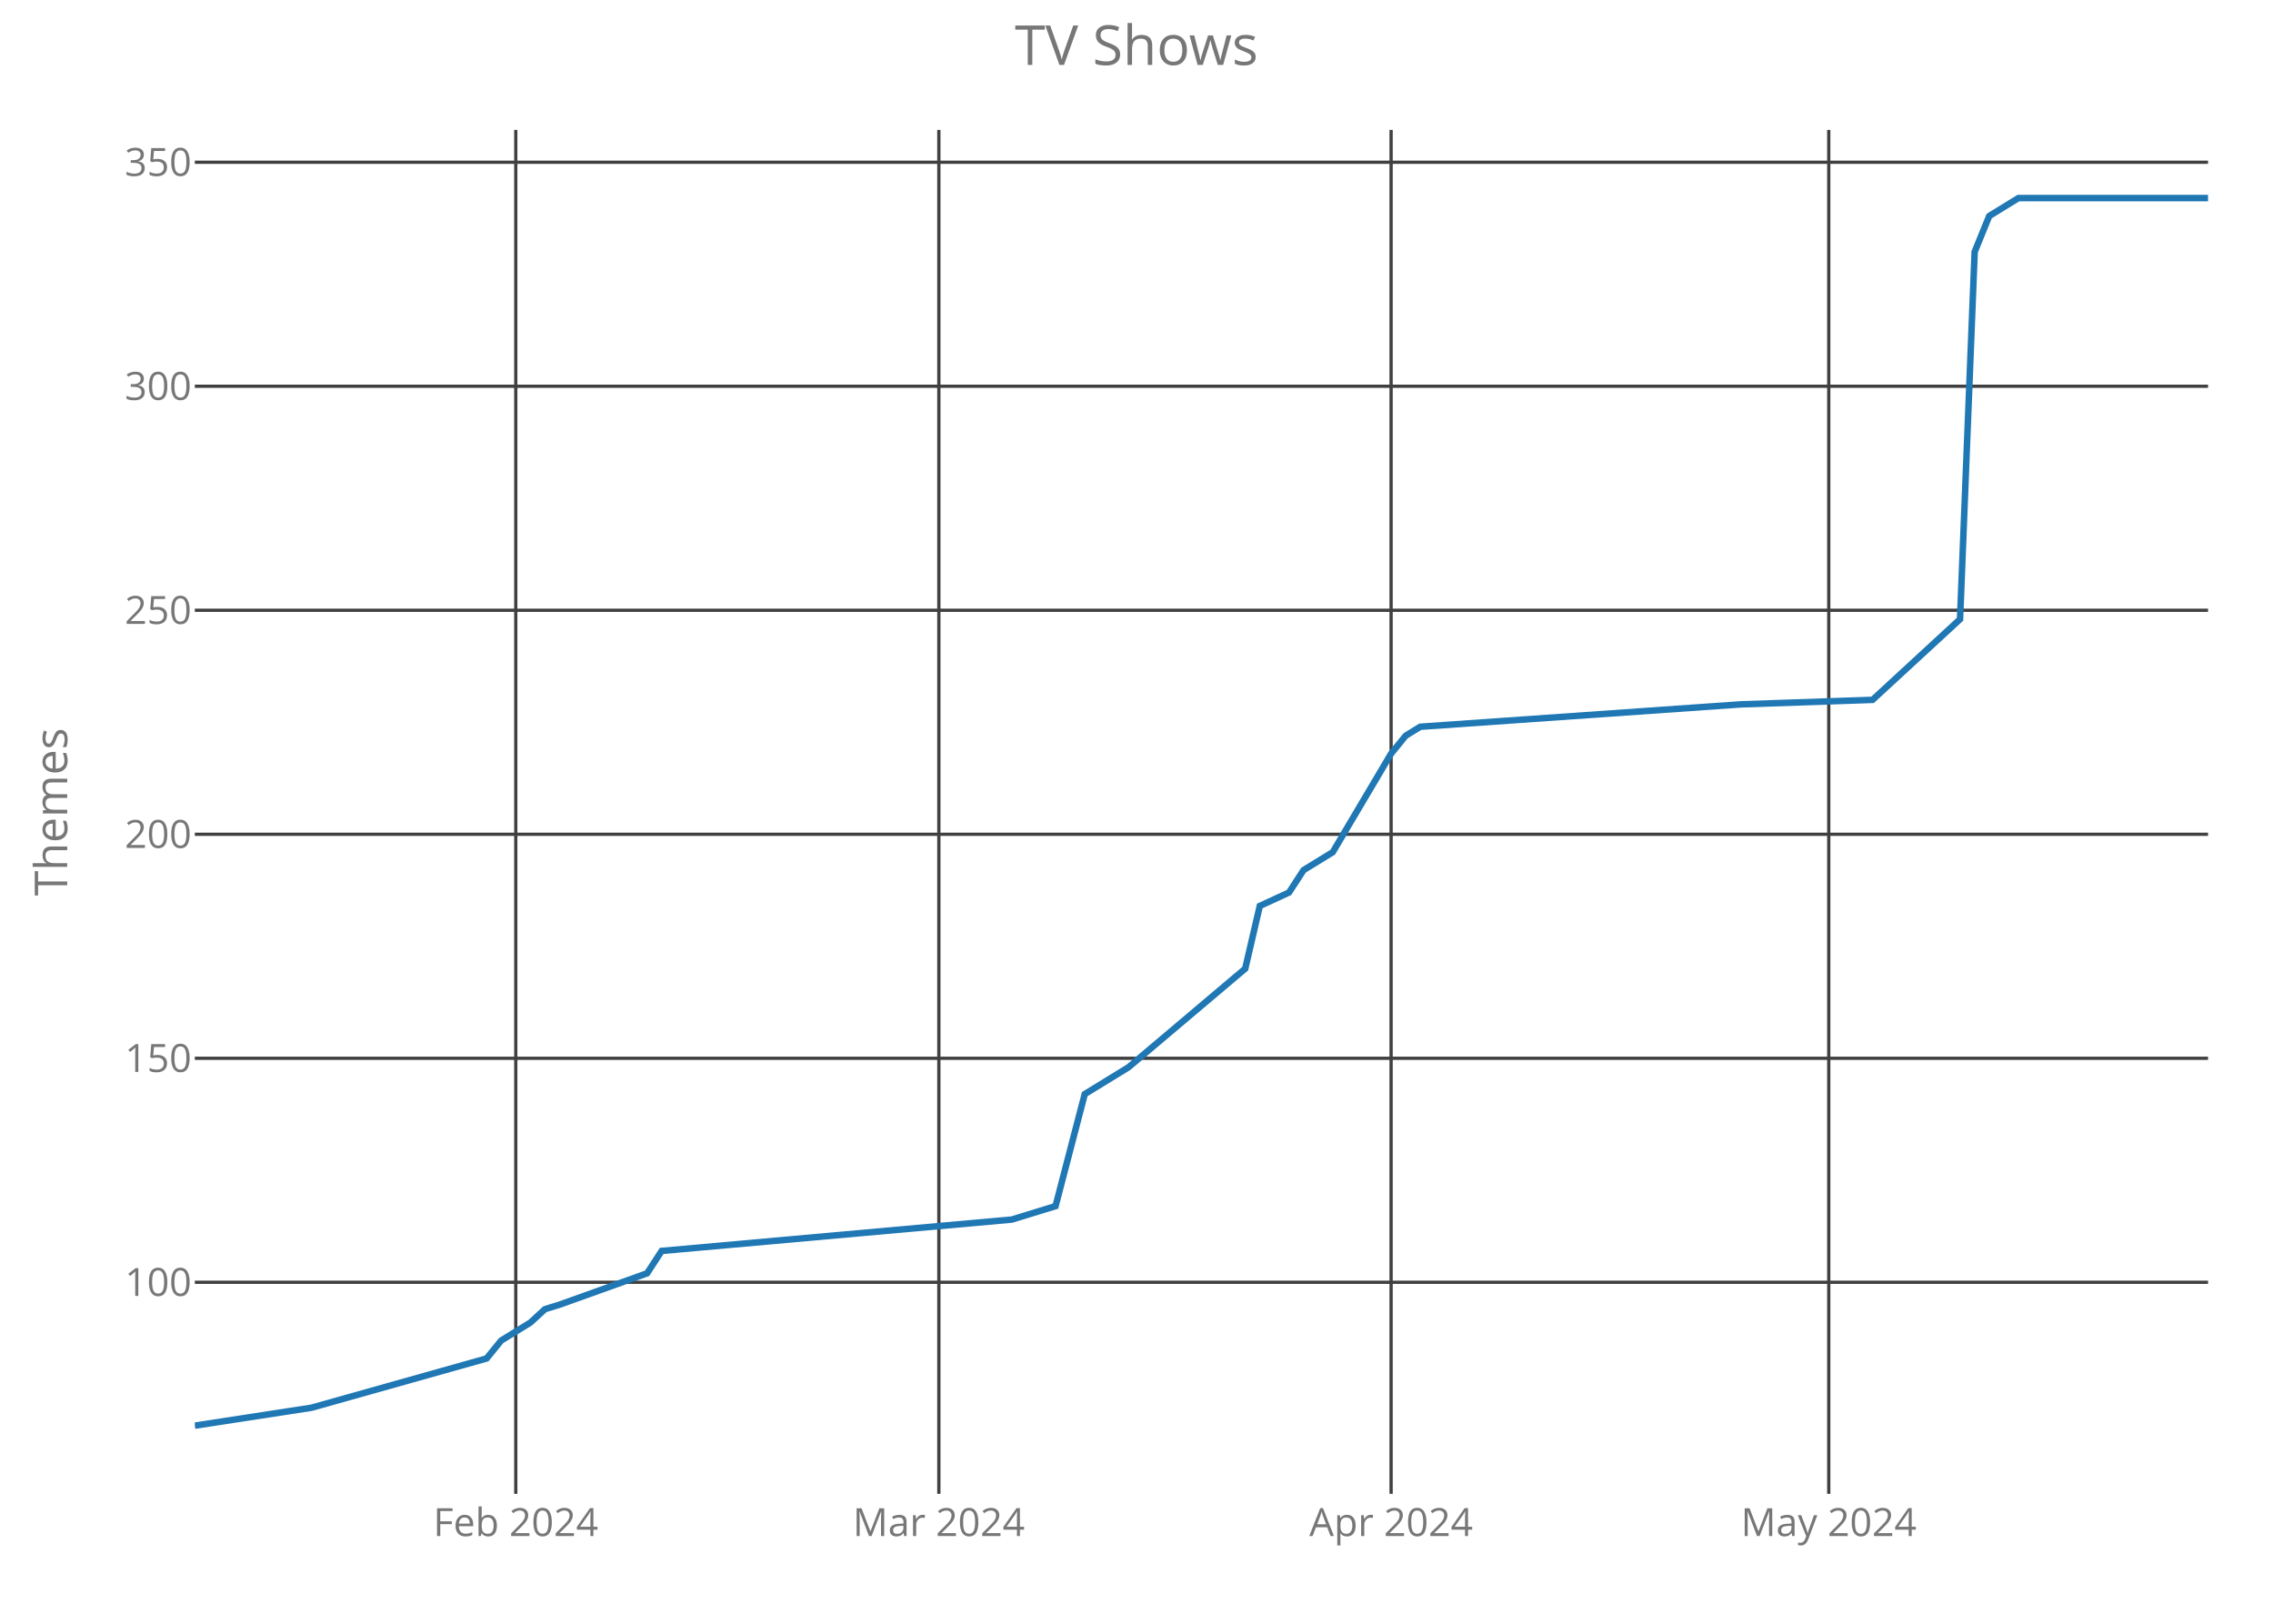
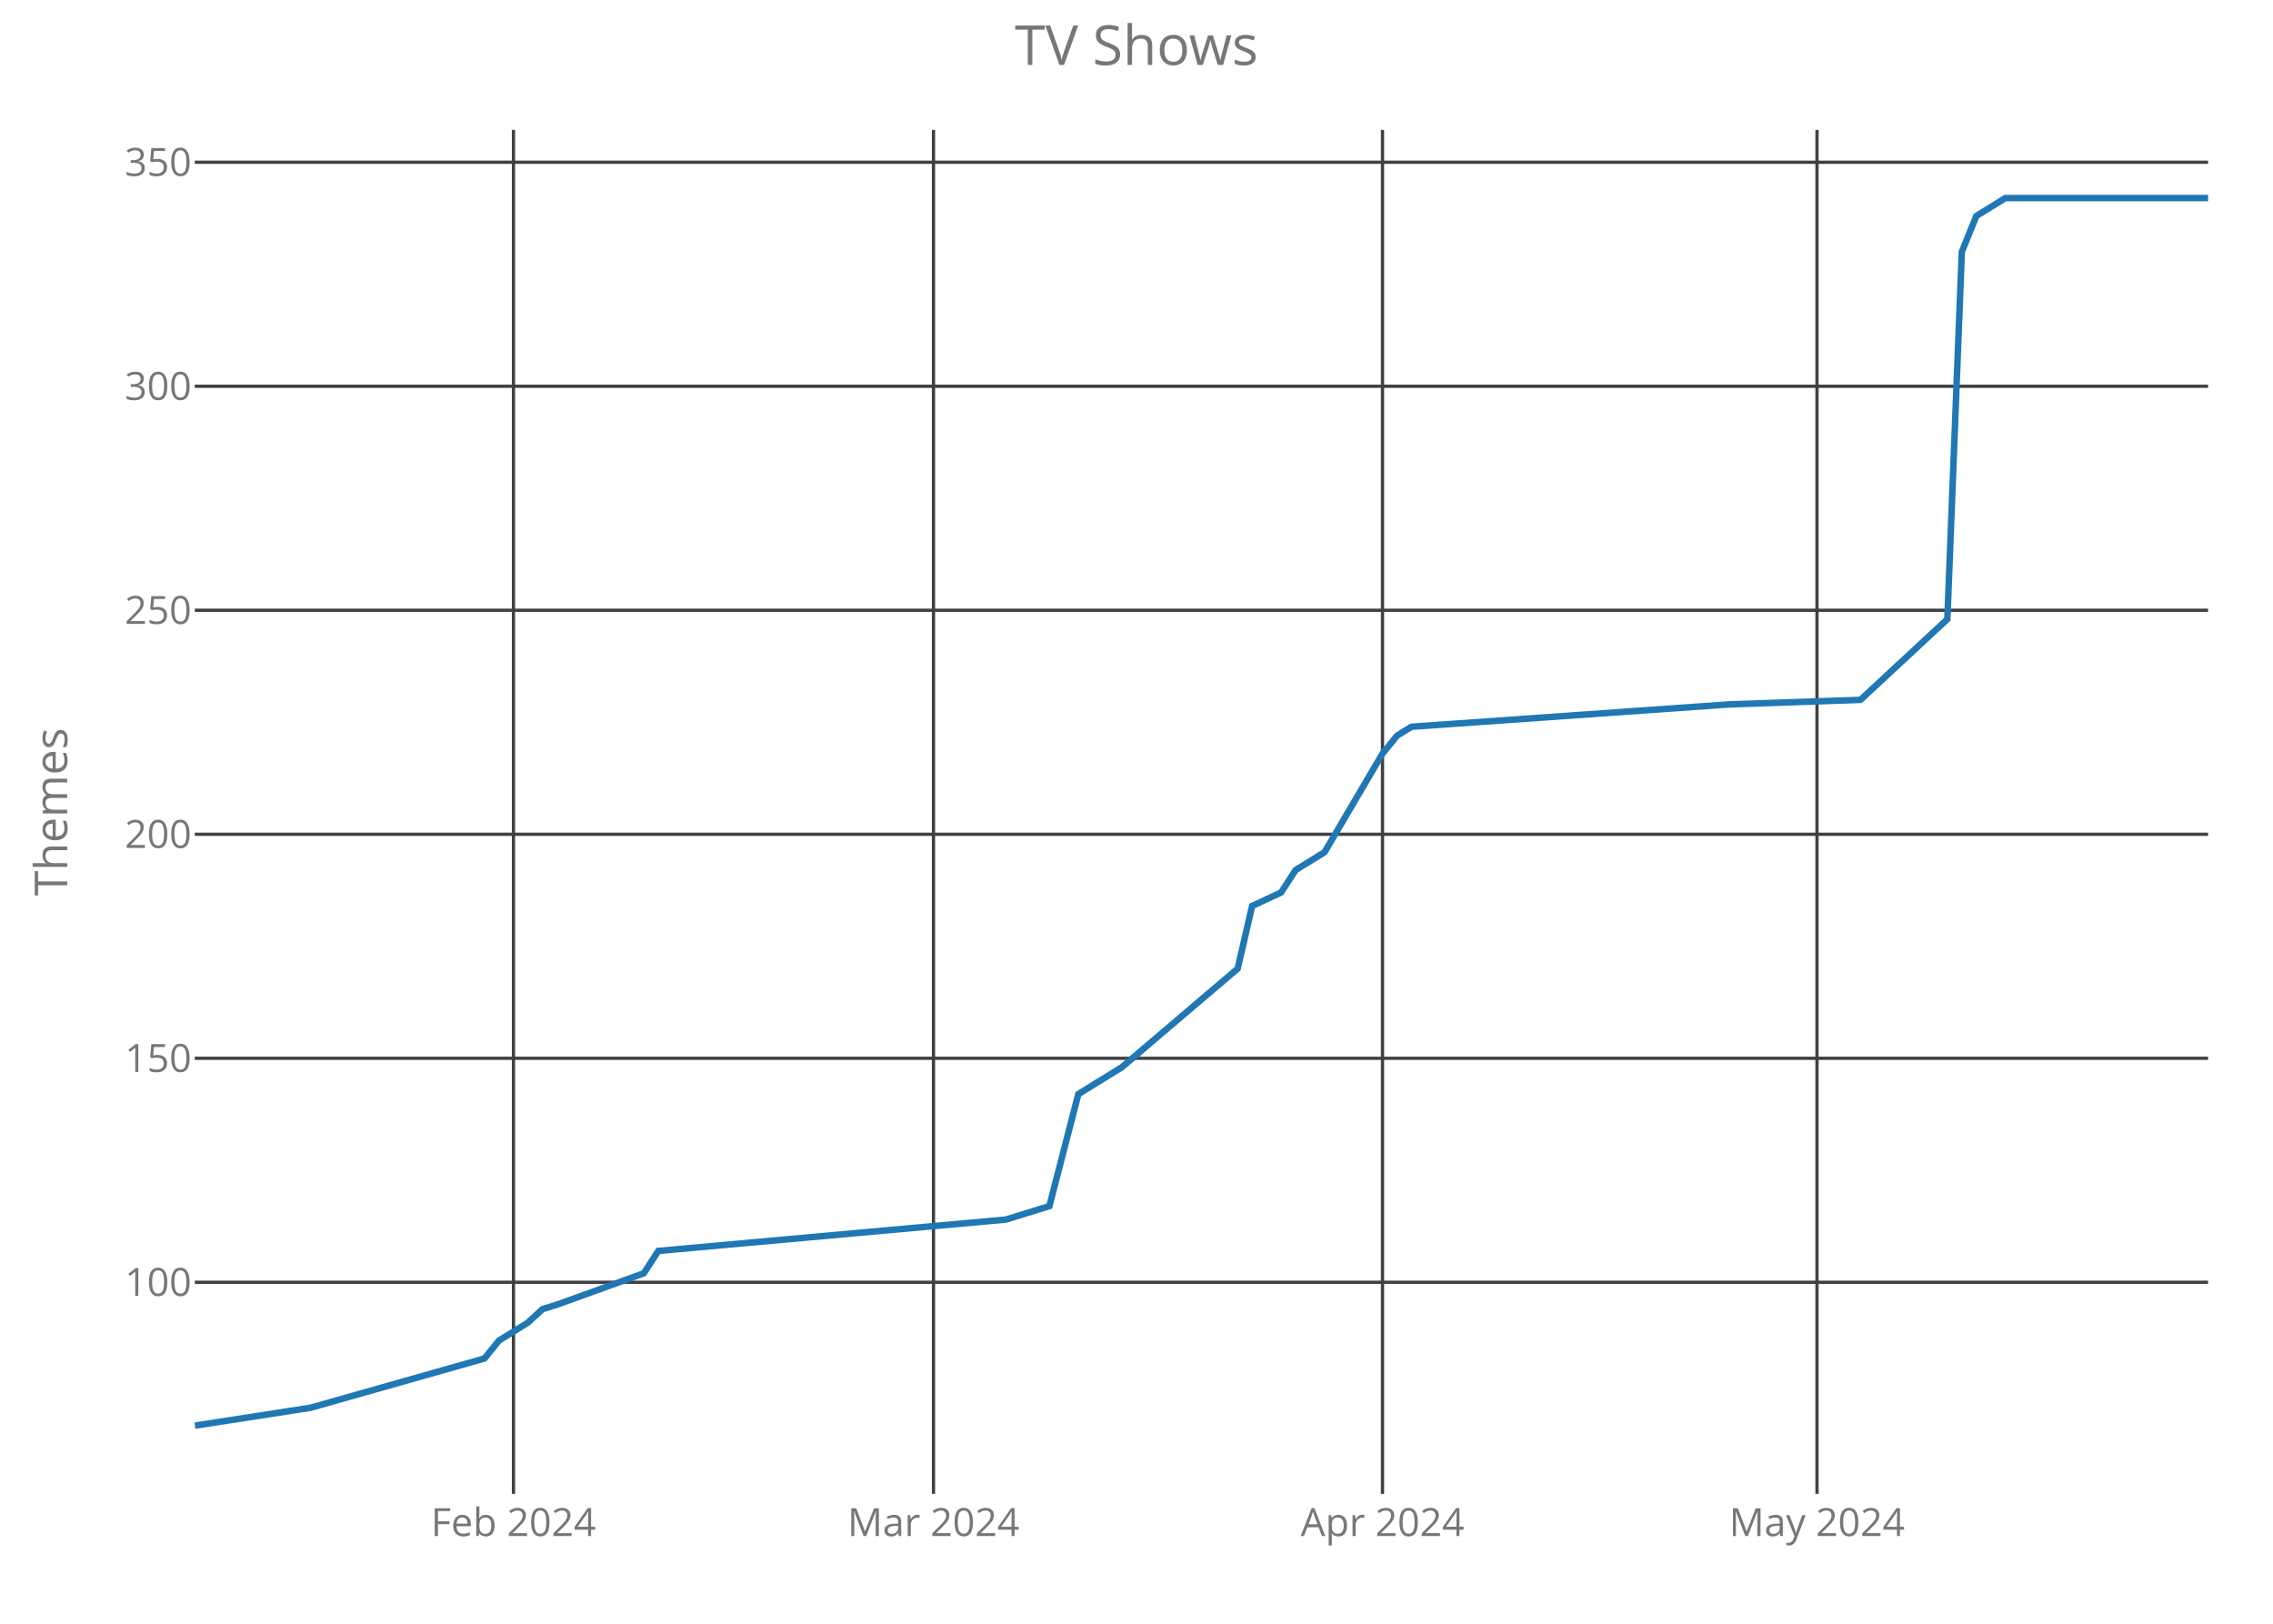
<svg xmlns="http://www.w3.org/2000/svg" class="main-svg" width="700" height="500" style="" viewBox="0 0 700 500">
  <rect x="0" y="0" width="700" height="500" style="fill: rgb(0, 0, 0); fill-opacity: 0;" />
-   <defs id="defs-ce6eb7">
+   <defs id="defs-c1107e">
    <g class="clips">
-       <clipPath id="clipce6eb7xyplot" class="plotclip">
+       <clipPath id="clipc1107exyplot" class="plotclip">
        <rect width="620" height="420" />
      </clipPath>
-       <clipPath class="axesclip" id="clipce6eb7x">
+       <clipPath class="axesclip" id="clipc1107ex">
        <rect x="60" y="0" width="620" height="500" />
      </clipPath>
-       <clipPath class="axesclip" id="clipce6eb7y">
+       <clipPath class="axesclip" id="clipc1107ey">
        <rect x="0" y="40" width="700" height="420" />
      </clipPath>
-       <clipPath class="axesclip" id="clipce6eb7xy">
+       <clipPath class="axesclip" id="clipc1107exy">
        <rect x="60" y="40" width="620" height="420" />
      </clipPath>
    </g>
    <g class="gradients" />
  </defs>
  <g class="bglayer">
    <rect class="bg" x="60" y="40" width="620" height="420" style="fill: rgb(0, 0, 0); fill-opacity: 0; stroke-width: 0;" />
  </g>
  <g class="layer-below">
    <g class="imagelayer" />
    <g class="shapelayer" />
  </g>
  <g class="cartesianlayer">
    <g class="subplot xy">
      <g class="layer-subplot">
        <g class="shapelayer" />
        <g class="imagelayer" />
      </g>
      <g class="gridlayer">
        <g class="x">
-           <path class="xgrid crisp" transform="translate(158.84,0)" d="M0,40v420" style="stroke: rgb(64, 64, 64); stroke-opacity: 1; stroke-width: 1px;" />
-           <path class="xgrid crisp" transform="translate(289.13,0)" d="M0,40v420" style="stroke: rgb(64, 64, 64); stroke-opacity: 1; stroke-width: 1px;" />
-           <path class="xgrid crisp" transform="translate(428.41,0)" d="M0,40v420" style="stroke: rgb(64, 64, 64); stroke-opacity: 1; stroke-width: 1px;" />
-           <path class="xgrid crisp" transform="translate(563.19,0)" d="M0,40v420" style="stroke: rgb(64, 64, 64); stroke-opacity: 1; stroke-width: 1px;" />
+           <path class="xgrid crisp" transform="translate(158.13,0)" d="M0,40v420" style="stroke: rgb(64, 64, 64); stroke-opacity: 1; stroke-width: 1px;" />
+           <path class="xgrid crisp" transform="translate(287.48,0)" d="M0,40v420" style="stroke: rgb(64, 64, 64); stroke-opacity: 1; stroke-width: 1px;" />
+           <path class="xgrid crisp" transform="translate(425.76,0)" d="M0,40v420" style="stroke: rgb(64, 64, 64); stroke-opacity: 1; stroke-width: 1px;" />
+           <path class="xgrid crisp" transform="translate(559.57,0)" d="M0,40v420" style="stroke: rgb(64, 64, 64); stroke-opacity: 1; stroke-width: 1px;" />
        </g>
        <g class="y">
          <path class="ygrid crisp" transform="translate(0,394.85)" d="M60,0h620" style="stroke: rgb(64, 64, 64); stroke-opacity: 1; stroke-width: 1px;" />
          <path class="ygrid crisp" transform="translate(0,325.88)" d="M60,0h620" style="stroke: rgb(64, 64, 64); stroke-opacity: 1; stroke-width: 1px;" />
          <path class="ygrid crisp" transform="translate(0,256.9)" d="M60,0h620" style="stroke: rgb(64, 64, 64); stroke-opacity: 1; stroke-width: 1px;" />
          <path class="ygrid crisp" transform="translate(0,187.92)" d="M60,0h620" style="stroke: rgb(64, 64, 64); stroke-opacity: 1; stroke-width: 1px;" />
          <path class="ygrid crisp" transform="translate(0,118.94)" d="M60,0h620" style="stroke: rgb(64, 64, 64); stroke-opacity: 1; stroke-width: 1px;" />
          <path class="ygrid crisp" transform="translate(0,49.96)" d="M60,0h620" style="stroke: rgb(64, 64, 64); stroke-opacity: 1; stroke-width: 1px;" />
        </g>
      </g>
      <g class="zerolinelayer" />
      <path class="xlines-below crisp" d="M0,0" style="fill: none;" />
      <path class="ylines-below crisp" d="M0,0" style="fill: none;" />
      <g class="overlines-below" />
      <g class="xaxislayer-below">
        <g class="xtick">
-           <text text-anchor="middle" x="0" y="473" transform="translate(158.84,0)" style="font-family: 'Open Sans'; font-size: 12px; fill: rgb(119, 119, 119); fill-opacity: 1; white-space: pre;">Feb 2024</text>
+           <text text-anchor="middle" x="0" y="473" transform="translate(158.13,0)" style="font-family: 'Open Sans'; font-size: 12px; fill: rgb(119, 119, 119); fill-opacity: 1; white-space: pre;">Feb 2024</text>
        </g>
        <g class="xtick">
-           <text text-anchor="middle" x="0" y="473" transform="translate(289.13,0)" style="font-family: 'Open Sans'; font-size: 12px; fill: rgb(119, 119, 119); fill-opacity: 1; white-space: pre;">Mar 2024</text>
+           <text text-anchor="middle" x="0" y="473" transform="translate(287.48,0)" style="font-family: 'Open Sans'; font-size: 12px; fill: rgb(119, 119, 119); fill-opacity: 1; white-space: pre;">Mar 2024</text>
        </g>
        <g class="xtick">
-           <text text-anchor="middle" x="0" y="473" transform="translate(428.41,0)" style="font-family: 'Open Sans'; font-size: 12px; fill: rgb(119, 119, 119); fill-opacity: 1; white-space: pre;">Apr 2024</text>
+           <text text-anchor="middle" x="0" y="473" transform="translate(425.76,0)" style="font-family: 'Open Sans'; font-size: 12px; fill: rgb(119, 119, 119); fill-opacity: 1; white-space: pre;">Apr 2024</text>
        </g>
        <g class="xtick">
-           <text text-anchor="middle" x="0" y="473" transform="translate(563.19,0)" style="font-family: 'Open Sans'; font-size: 12px; fill: rgb(119, 119, 119); fill-opacity: 1; white-space: pre;">May 2024</text>
+           <text text-anchor="middle" x="0" y="473" transform="translate(559.57,0)" style="font-family: 'Open Sans'; font-size: 12px; fill: rgb(119, 119, 119); fill-opacity: 1; white-space: pre;">May 2024</text>
        </g>
      </g>
      <g class="yaxislayer-below">
        <g class="ytick">
          <text text-anchor="end" x="59" y="4.2" transform="translate(0,394.85)" style="font-family: 'Open Sans'; font-size: 12px; fill: rgb(119, 119, 119); fill-opacity: 1; white-space: pre;">100</text>
        </g>
        <g class="ytick">
          <text text-anchor="end" x="59" y="4.2" transform="translate(0,325.88)" style="font-family: 'Open Sans'; font-size: 12px; fill: rgb(119, 119, 119); fill-opacity: 1; white-space: pre;">150</text>
        </g>
        <g class="ytick">
          <text text-anchor="end" x="59" y="4.2" transform="translate(0,256.9)" style="font-family: 'Open Sans'; font-size: 12px; fill: rgb(119, 119, 119); fill-opacity: 1; white-space: pre;">200</text>
        </g>
        <g class="ytick">
          <text text-anchor="end" x="59" y="4.2" transform="translate(0,187.92)" style="font-family: 'Open Sans'; font-size: 12px; fill: rgb(119, 119, 119); fill-opacity: 1; white-space: pre;">250</text>
        </g>
        <g class="ytick">
          <text text-anchor="end" x="59" y="4.2" transform="translate(0,118.94)" style="font-family: 'Open Sans'; font-size: 12px; fill: rgb(119, 119, 119); fill-opacity: 1; white-space: pre;">300</text>
        </g>
        <g class="ytick">
          <text text-anchor="end" x="59" y="4.2" transform="translate(0,49.96)" style="font-family: 'Open Sans'; font-size: 12px; fill: rgb(119, 119, 119); fill-opacity: 1; white-space: pre;">350</text>
        </g>
      </g>
      <g class="overaxes-below" />
-       <g class="plot" transform="translate(60,40)" clip-path="url('#clipce6eb7xyplot')">
+       <g class="plot" transform="translate(60,40)" clip-path="url('#clipc1107exyplot')">
        <g class="scatterlayer mlayer">
-           <g class="trace scatter trace9d6d8a" style="stroke-miterlimit: 2; opacity: 1;">
+           <g class="trace scatter traceaf577b" style="stroke-miterlimit: 2; opacity: 1;">
            <g class="fills" />
            <g class="errorbars" />
            <g class="lines">
-               <path class="js-line" d="M0,399L35.94,393.48L89.86,378.31L94.35,372.79L103.33,367.27L107.83,363.13L112.32,361.75L139.28,352.09L143.77,345.2L251.59,335.54L265.07,331.4L274.06,296.91L287.54,288.64L323.48,258.28L327.97,238.97L336.96,234.83L341.45,227.93L350.43,222.42L368.41,192.07L372.9,186.55L377.39,183.79L476.23,176.89L516.67,175.51L543.62,150.68L548.12,37.55L552.61,26.52L557.1,23.76L561.59,21L620,21" style="vector-effect: non-scaling-stroke; fill: none; stroke: rgb(31, 119, 180); stroke-opacity: 1; stroke-width: 2px; opacity: 1;" />
+               <path class="js-line" d="M0,399L35.68,393.48L89.21,378.31L93.67,372.79L102.59,367.27L107.05,363.13L111.51,361.75L138.27,352.09L142.73,345.2L249.78,335.54L263.17,331.4L272.09,296.91L285.47,288.64L321.15,258.28L325.61,238.97L334.53,234.83L338.99,227.93L347.91,222.42L365.76,192.07L370.22,186.55L374.68,183.79L472.81,176.89L512.95,175.51L539.71,150.68L544.17,37.55L548.63,26.52L553.09,23.76L557.55,21L620,21" style="vector-effect: non-scaling-stroke; fill: none; stroke: rgb(31, 119, 180); stroke-opacity: 1; stroke-width: 2px; opacity: 1;" />
            </g>
            <g class="points" />
            <g class="text" />
          </g>
        </g>
      </g>
      <g class="overplot" />
      <path class="xlines-above" />
      <path class="ylines-above" />
      <g class="overlines-above" />
      <g class="xaxislayer-above" />
      <g class="yaxislayer-above" />
      <g class="overaxes-above" />
    </g>
  </g>
  <g class="polarlayer" />
  <g class="ternarylayer" />
  <g class="geolayer" />
  <g class="funnelarealayer" />
  <g class="pielayer" />
  <g class="treemaplayer" />
  <g class="sunburstlayer" />
  <g class="glimages" />
-   <defs id="topdefs-ce6eb7">
+   <defs id="topdefs-c1107e">
    <g class="clips" />
  </defs>
  <g class="layer-above">
    <g class="imagelayer" />
    <g class="shapelayer" />
  </g>
  <g class="infolayer">
    <g class="g-gtitle">
      <text class="gtitle" x="350" y="20" text-anchor="middle" dy="0em" style="font-family: 'Open Sans'; font-size: 17px; fill: rgb(119, 119, 119); opacity: 1; font-weight: normal; white-space: pre;">TV Shows</text>
    </g>
    <g class="g-xtitle" />
    <g class="g-ytitle">
      <text class="ytitle" transform="rotate(-90,20.7,250)" x="20.7" y="250" text-anchor="middle" style="font-family: 'Open Sans'; font-size: 14px; fill: rgb(119, 119, 119); opacity: 1; font-weight: normal; white-space: pre;">Themes</text>
    </g>
  </g>
</svg>
